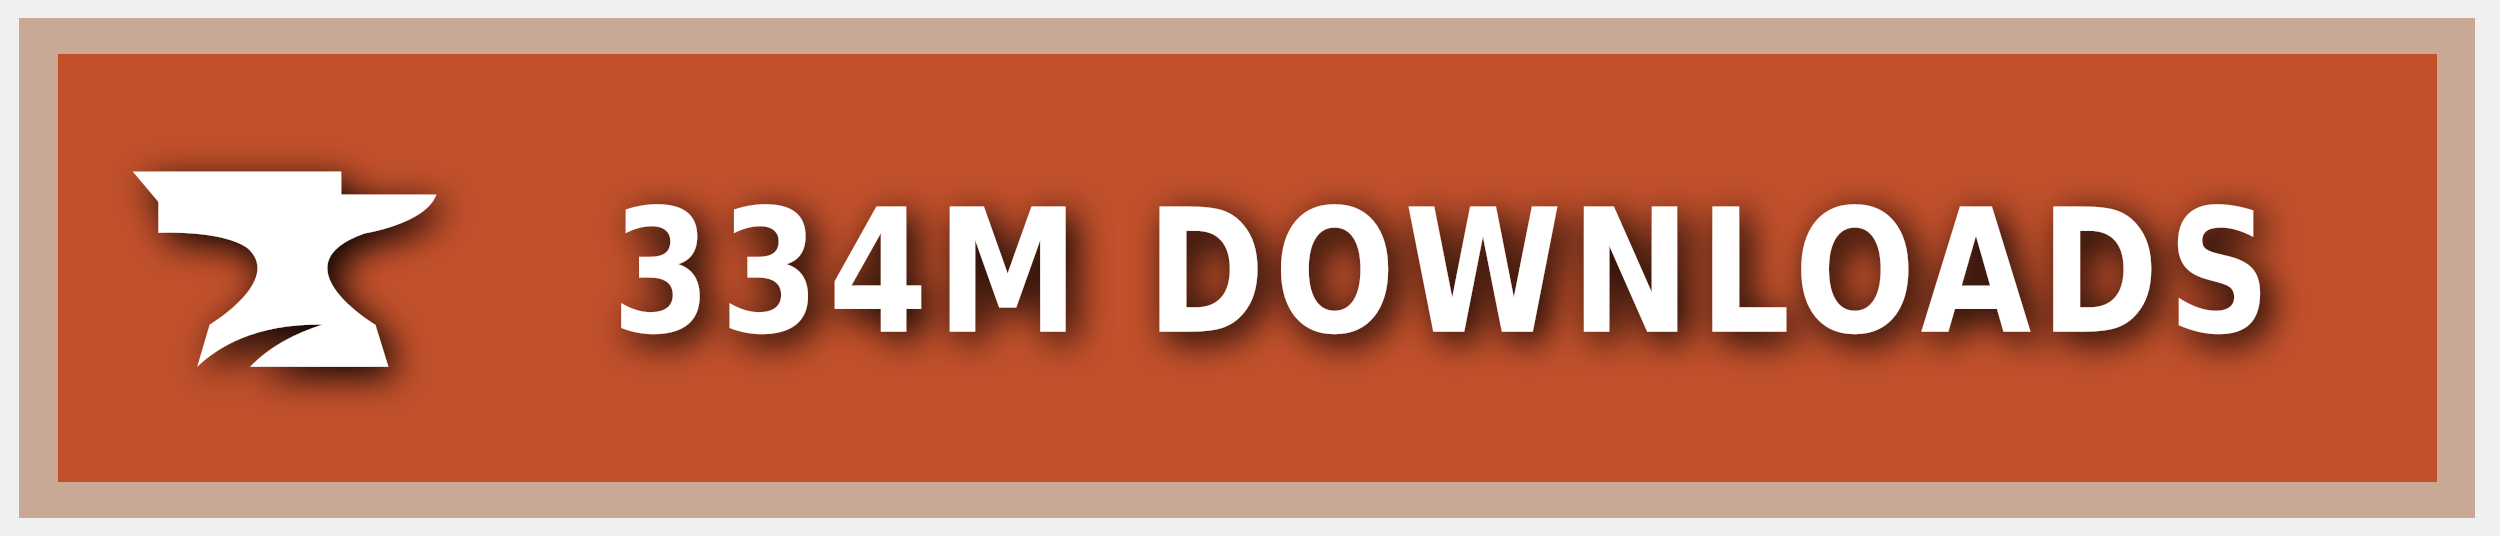
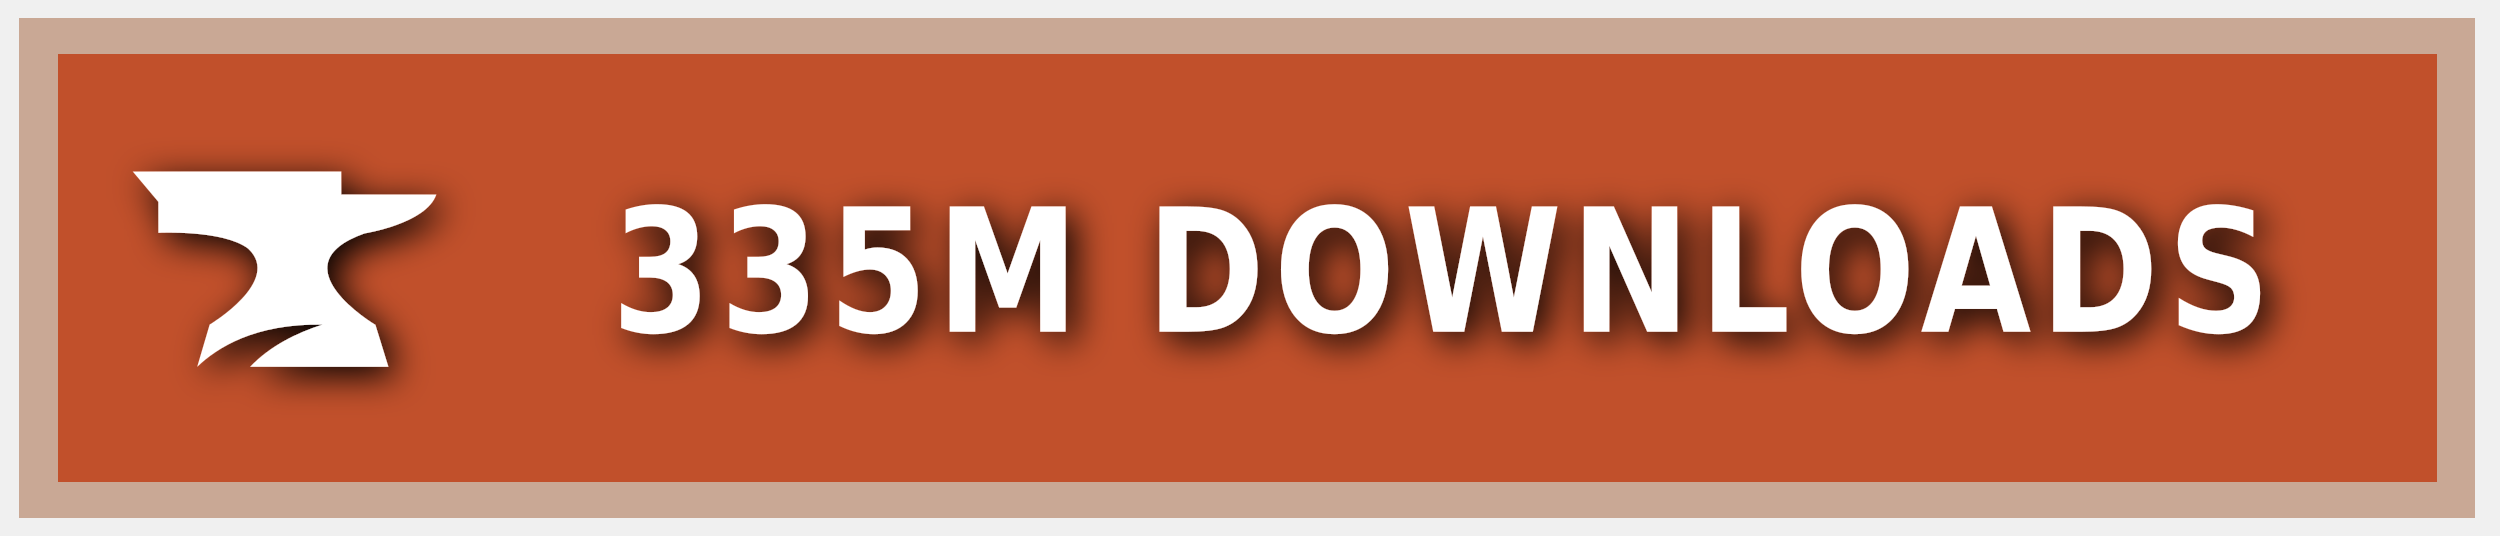
<svg xmlns="http://www.w3.org/2000/svg" xmlns:ns1="https://boxy-svg.com" width="140" height="30" role="img" aria-label="CURSEFORGE">
  <style> g:not(.noshadow) { filter: drop-shadow(0.5px 0.5px 1.0px black); } </style>
  <defs>
    <ns1:guide x="121.656" y="10.118" angle="90" />
    <ns1:guide x="127.198" y="17.628" angle="90" />
    <ns1:guide x="8.199" y="-3.08" angle="0" />
    <ns1:guide x="20.449" y="-4.101" angle="0" />
  </defs>
  <g class="noshadow" shape-rendering="crispEdges" style="" transform="matrix(1.074564, 0, 0, 1, 0, 0)">
    <rect x="1" y="1" width="128" height="28" style="fill: #F16436;" />
    <rect x="1" y="1" width="128" height="28" style="fill: rgba(0, 0, 0, 0.2);" />
    <rect x="2" y="2" width="126" height="26" style="fill: none; stroke-width:2px; stroke: rgba(211, 255, 255, 0.5);" />
  </g>
  <g style="" transform="matrix(1, 0, 0, 1, 1, 1)">
    <path class="st1" d="M 19.416 12.071 C 19.416 12.071 22.882 11.52 23.433 9.895 L 18.11 9.895 L 18.11 8.604 L 6.433 8.604 L 7.868 10.301 L 7.868 12.041 C 7.868 12.041 11.495 11.853 12.903 12.927 C 14.832 14.74 10.741 17.177 10.741 17.177 L 10.044 19.541 C 11.147 18.482 13.236 17.119 17.065 17.177 C 15.615 17.641 14.135 18.366 13.005 19.541 L 20.75 19.541 L 20.024 17.191 C 20.01 17.191 14.396 13.841 19.416 12.071 Z" style="fill: rgb(255, 255, 255);" />
  </g>
  <g fill="#fff" text-anchor="middle" font-family="Verdana,Geneva,DejaVu Sans,sans-serif" text-rendering="geometricPrecision" font-size="100" transform="matrix(1, 0, 0, 1, 13, 0)">
-     <text style="font-size: 80px; font-weight: 700; white-space: pre;" transform="matrix(0.1, 0, 0, 0.120296, 0, -3.678133)" x="677" y="185" letter-spacing="5">334M DOWNLOADS</text>
+     <text style="font-size: 80px; font-weight: 700; white-space: pre;" transform="matrix(0.1, 0, 0, 0.120296, 0, -3.678133)" x="677" y="185" letter-spacing="5">335M DOWNLOADS</text>
  </g>
</svg>
